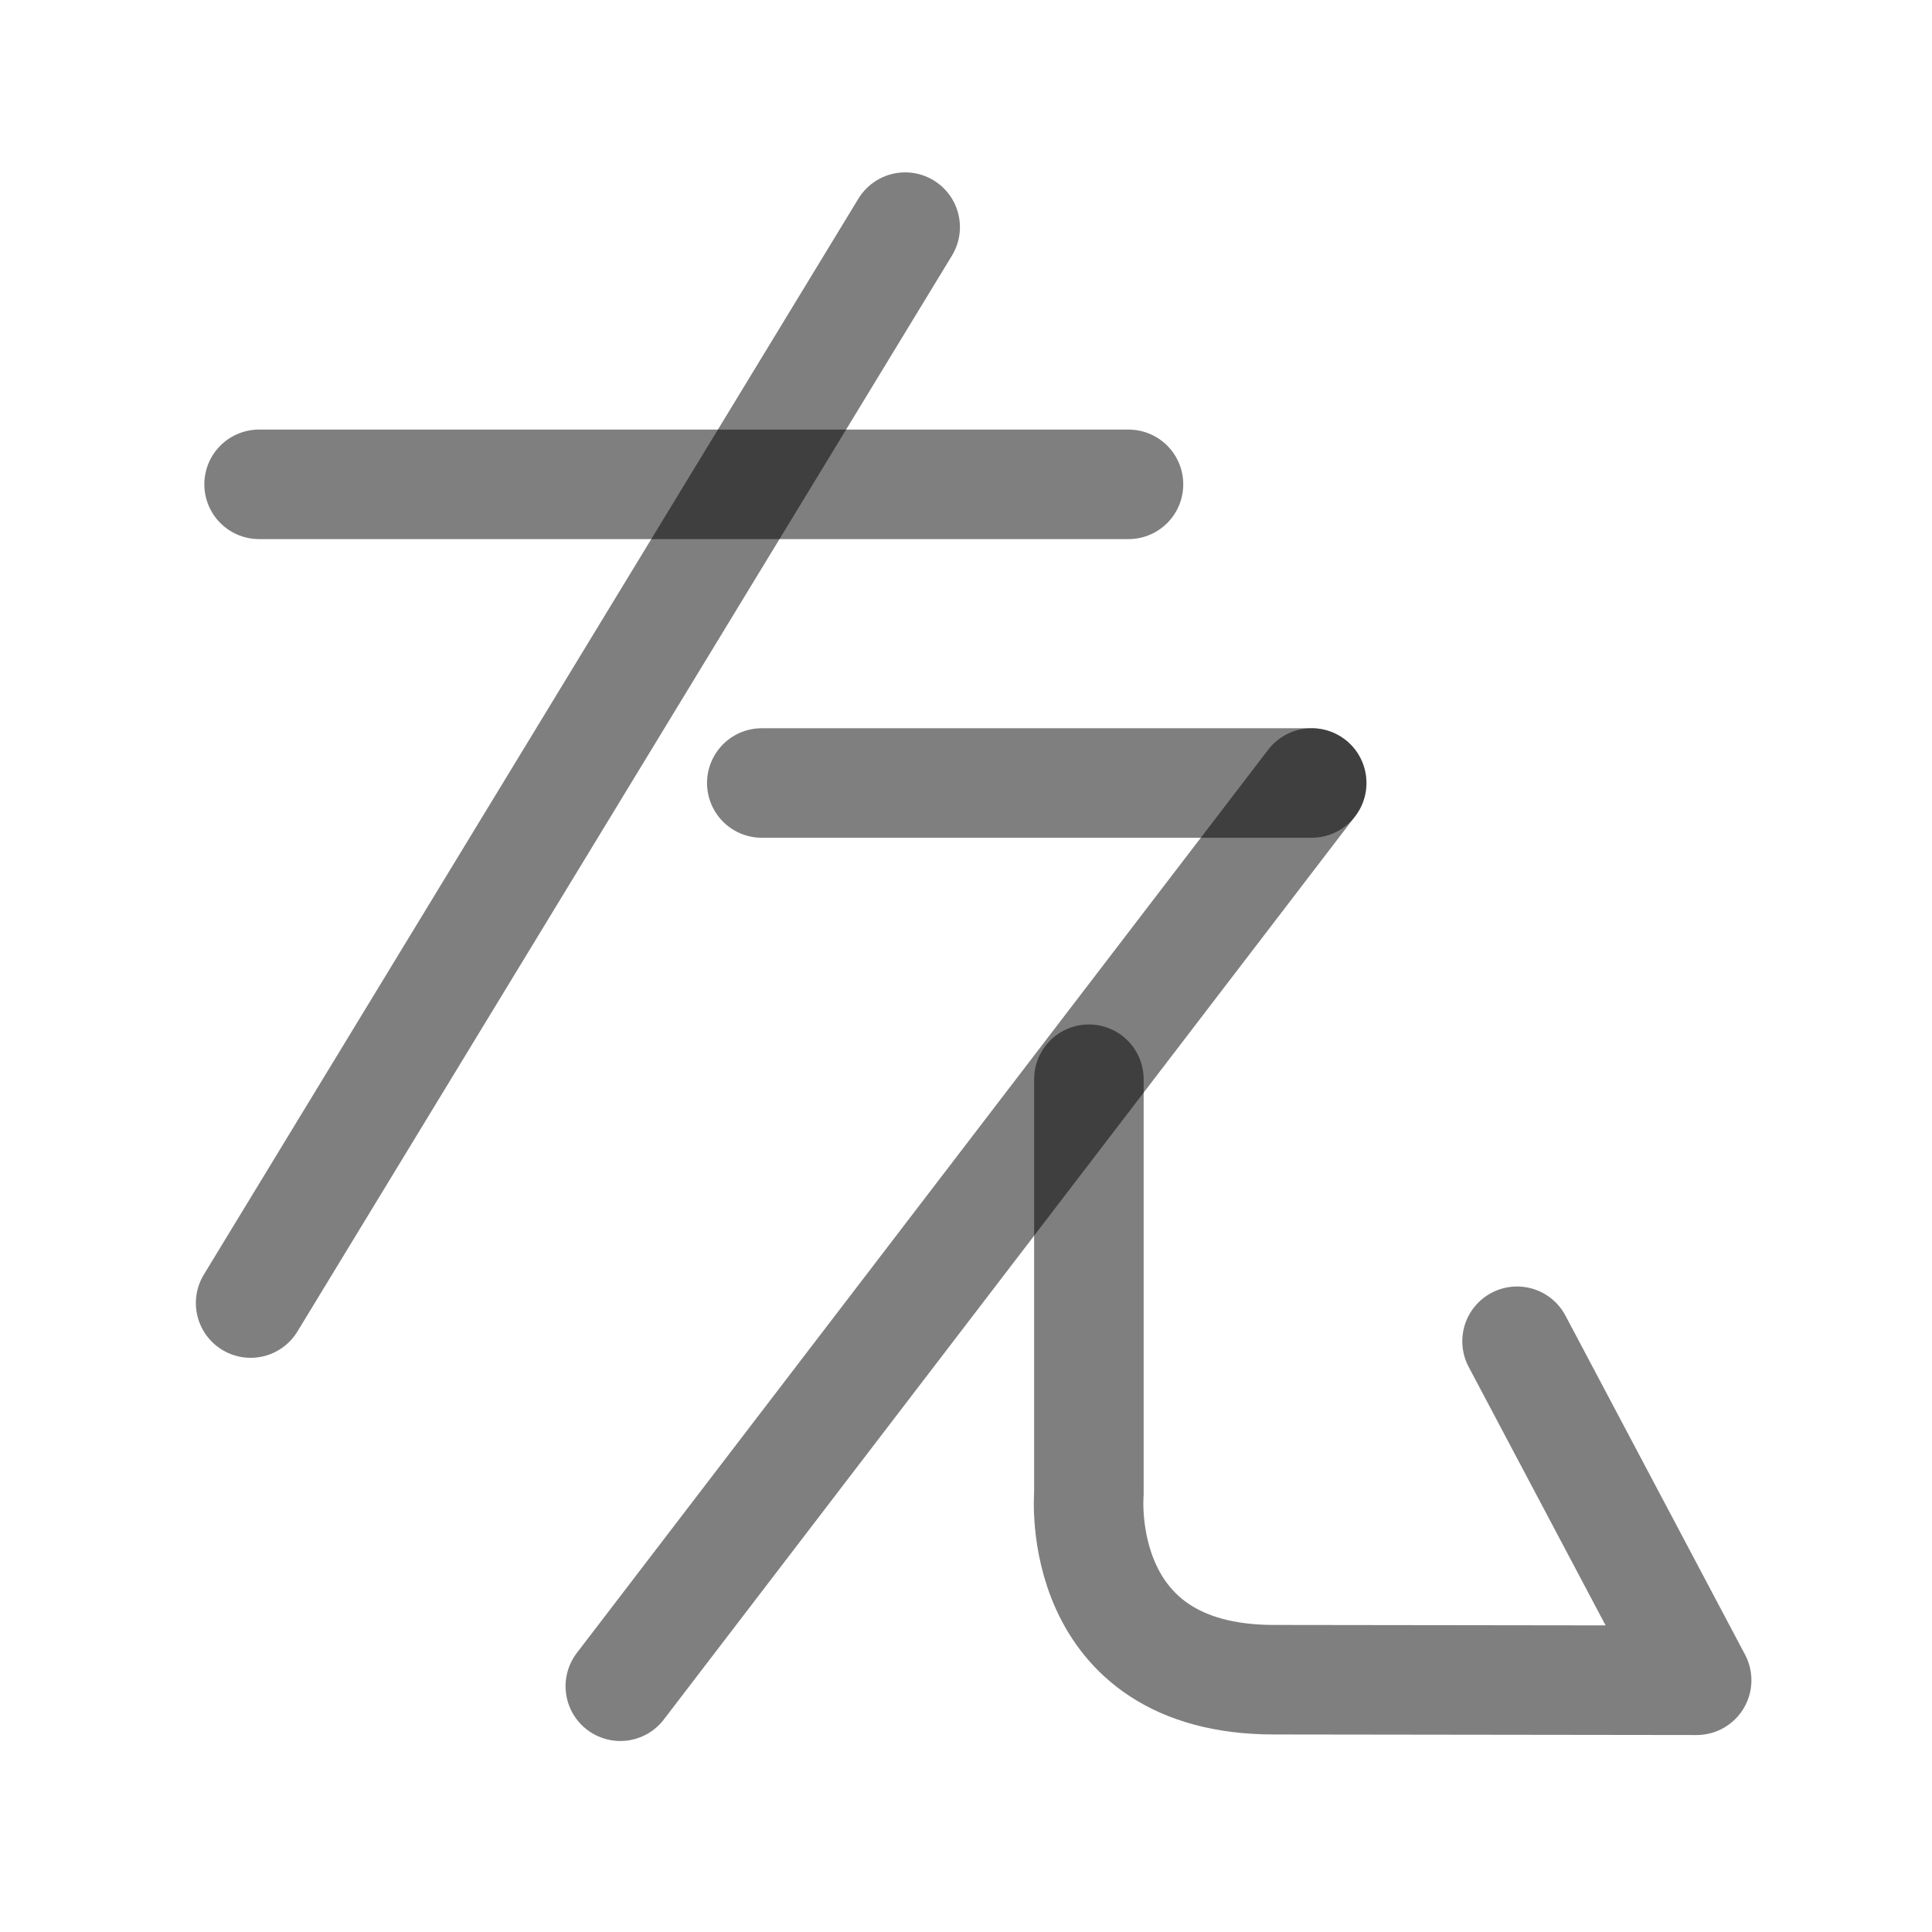
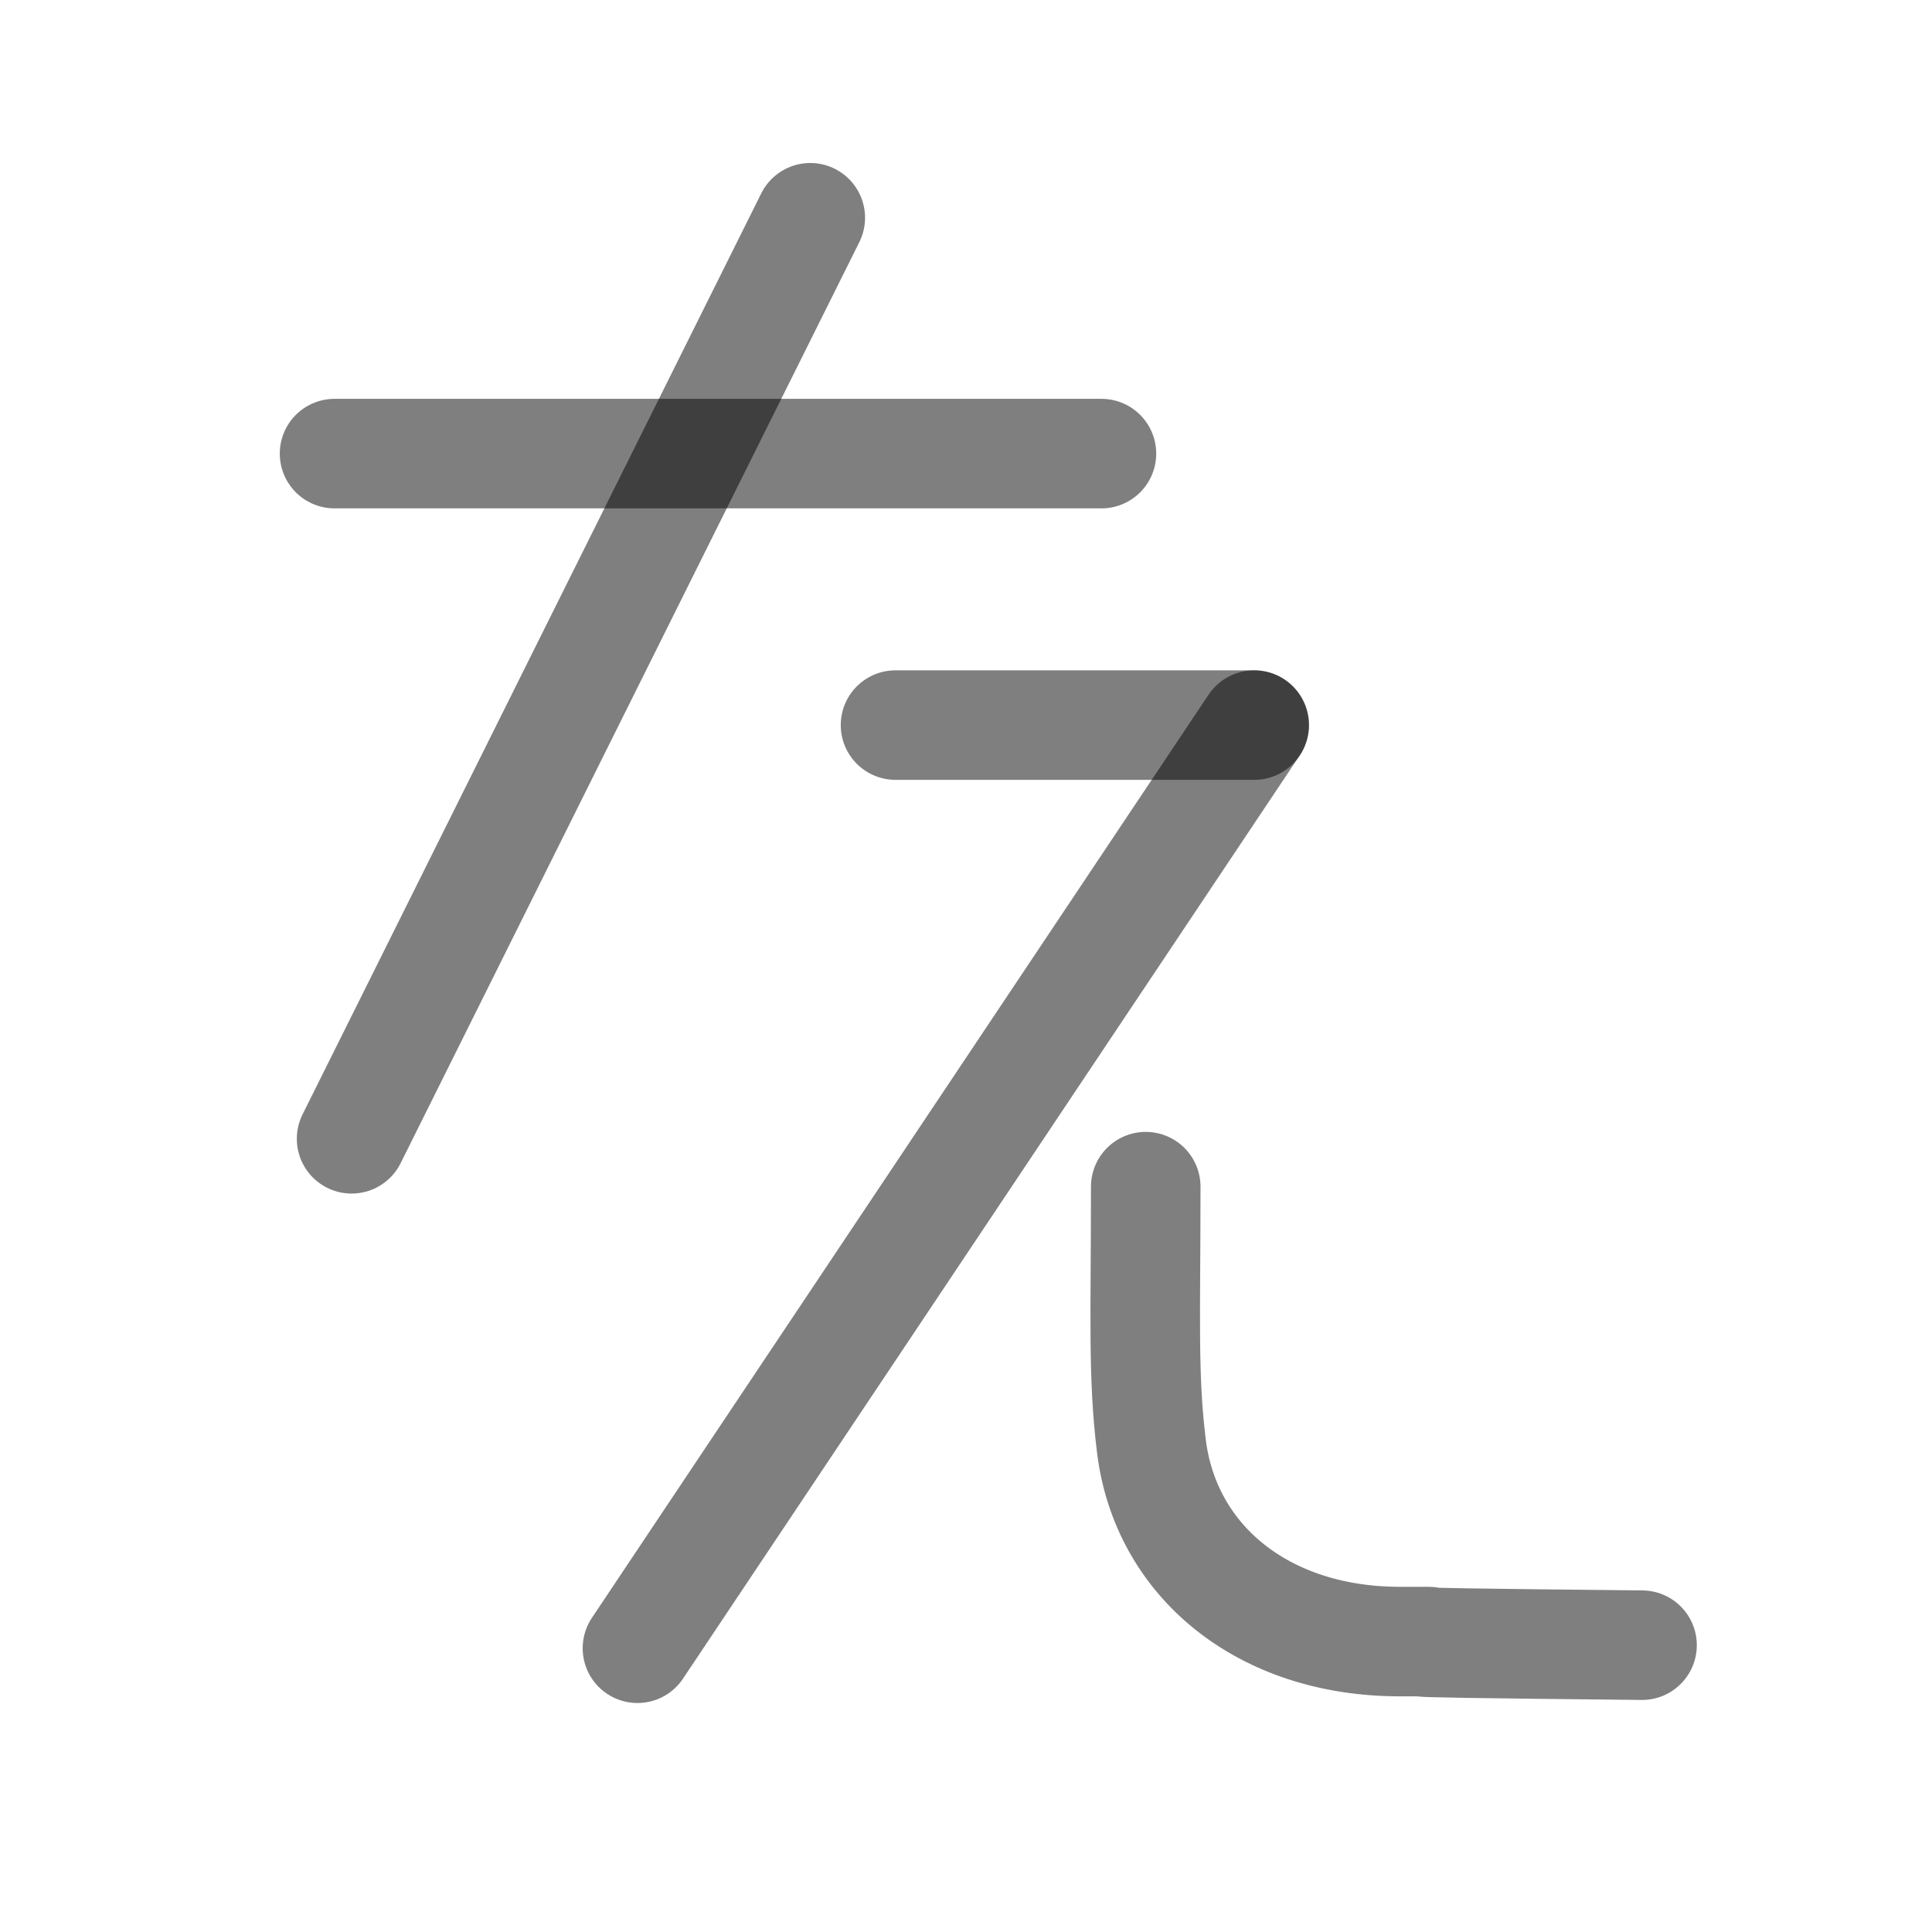
<svg xmlns="http://www.w3.org/2000/svg" width="1000" height="1000" viewBox="0 0 264.583 264.583" version="1.1" id="svg5">
  <defs id="defs2" />
-   <g id="layer1">
-     <path style="fill:none;fill-opacity:0.5;stroke:#000000;stroke-width:15;stroke-linecap:round;stroke-linejoin:round;stroke-opacity:0.5;paint-order:stroke markers fill" d="M 179.631,107.229 84.952,230.925" id="path15100" />
-     <path style="fill:none;fill-opacity:0.5;stroke:#000000;stroke-width:15;stroke-linecap:round;stroke-linejoin:round;stroke-opacity:0.5;paint-order:stroke markers fill" d="m 149.121,147.797 v 56.823 c 0,0 -2.185,25.412 25.353,25.412 l 57.877,0.075 -24.593,-46.425" id="path15102" />
-     <path style="fill:none;fill-opacity:0.5;stroke:#000000;stroke-width:15;stroke-linecap:round;stroke-linejoin:round;stroke-opacity:0.5;paint-order:stroke markers fill" d="M 179.631,107.229 H 104.326" id="path15757" />
-     <path style="fill:none;fill-opacity:0.5;stroke:#000000;stroke-width:15;stroke-linecap:round;stroke-linejoin:round;stroke-opacity:0.5;paint-order:stroke markers fill" d="M 35.482,66.328 H 154.544" id="path17289" />
-     <path style="fill:none;fill-opacity:0.5;stroke:#000000;stroke-width:15;stroke-linecap:round;stroke-linejoin:round;stroke-opacity:0.5;paint-order:stroke markers fill" d="M 123.961,31.106 34.323,178.449" id="path17291" />
-   </g>
+   <path style="fill:none;stroke:#000000;stroke-width:15;stroke-linecap:round;stroke-linejoin:round;stroke-opacity:0.502;paint-order:stroke markers fill" d="M 122.639,99.299 H 171.767" id="path4" />
+   <path style="fill:none;fill-opacity:0.5;stroke:#000000;stroke-width:15;stroke-linecap:round;stroke-linejoin:round;stroke-opacity:0.5;paint-order:stroke markers fill" d="M 171.75,99.299 87.297,225.723" id="path15100" />
+   <path style="fill:none;fill-opacity:0.5;stroke:#000000;stroke-width:15;stroke-linecap:round;stroke-linejoin:round;stroke-opacity:0.5;paint-order:stroke markers fill" d="m 156.906,162.511 c 0,17.872 -0.412,25.959 0.784,35.583 1.934,15.57 15.154,26.717 34.049,26.717 13.546,0 -16.051,0 33.135,0.494" id="path15102" />
+   <path style="fill:none;stroke:#000000;stroke-width:15;stroke-linecap:round;stroke-linejoin:round;stroke-opacity:0.502;paint-order:stroke markers fill" d="M 45.815,62.12 H 150.84" id="path7" />
+   <path style="fill:none;fill-opacity:0.5;stroke:#000000;stroke-width:15;stroke-linecap:round;stroke-linejoin:round;stroke-opacity:0.5;paint-order:stroke markers fill" d="M 110.967,29.822 48.149,155.955" id="path8" />
</svg>
